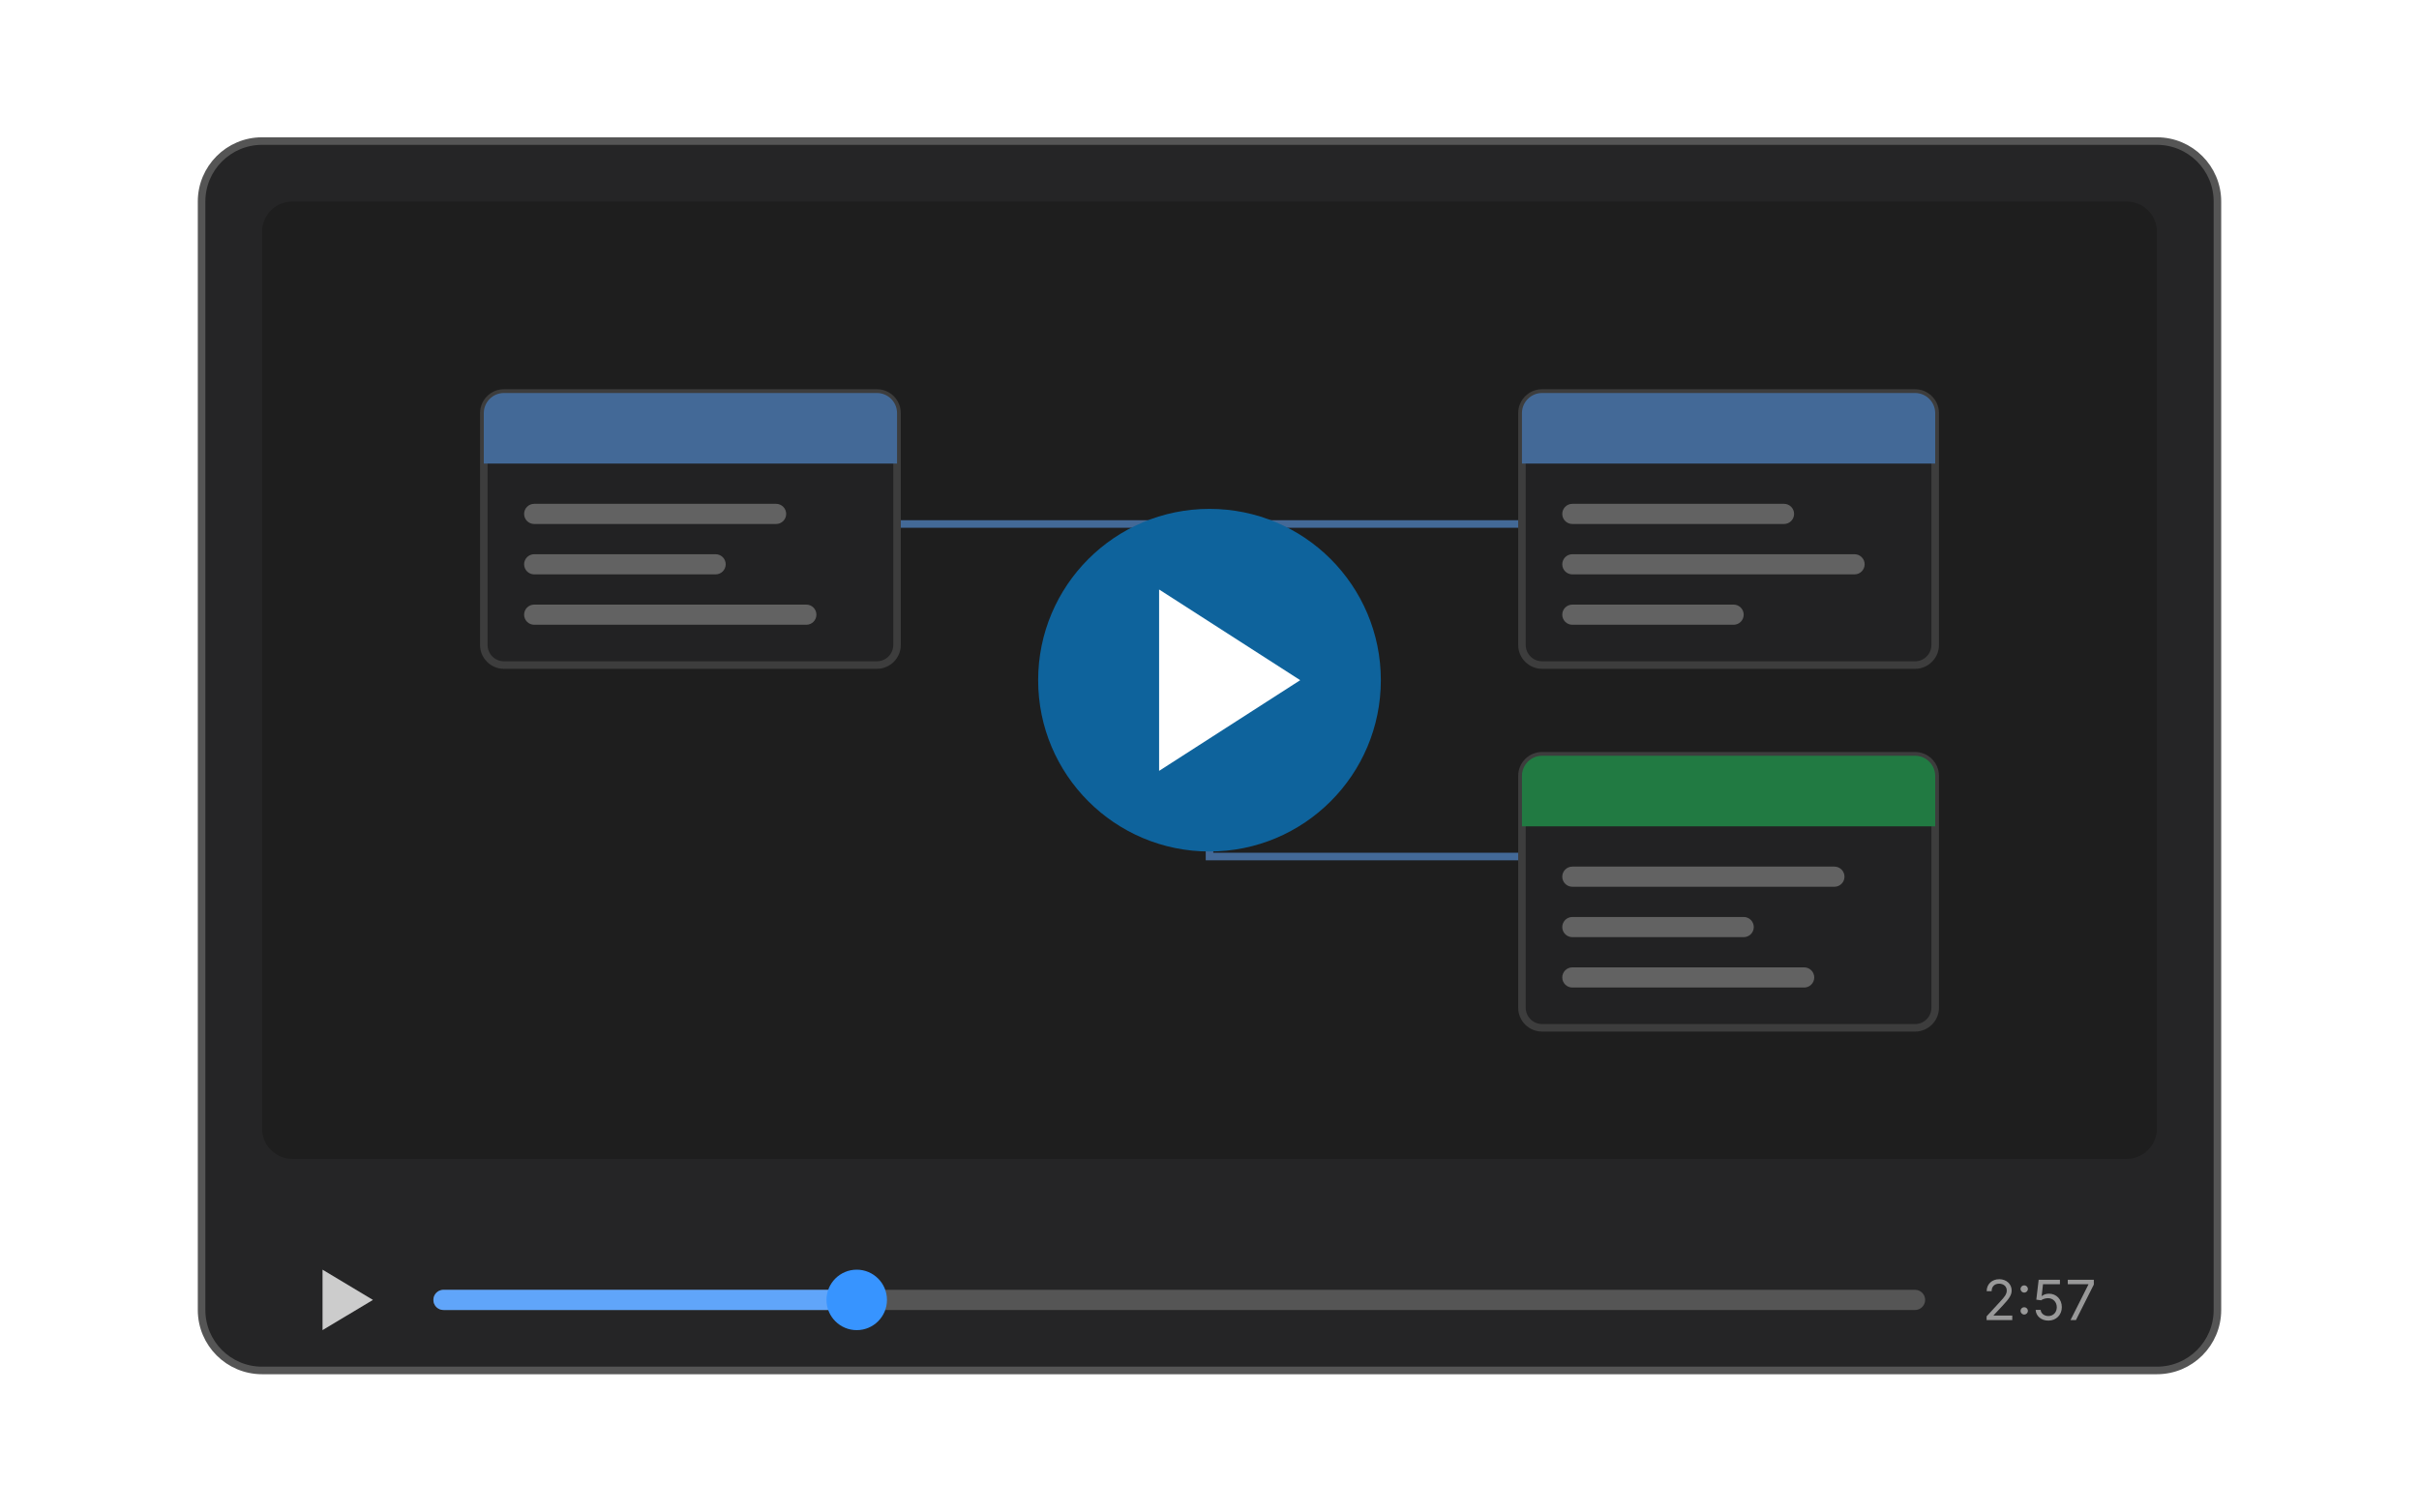
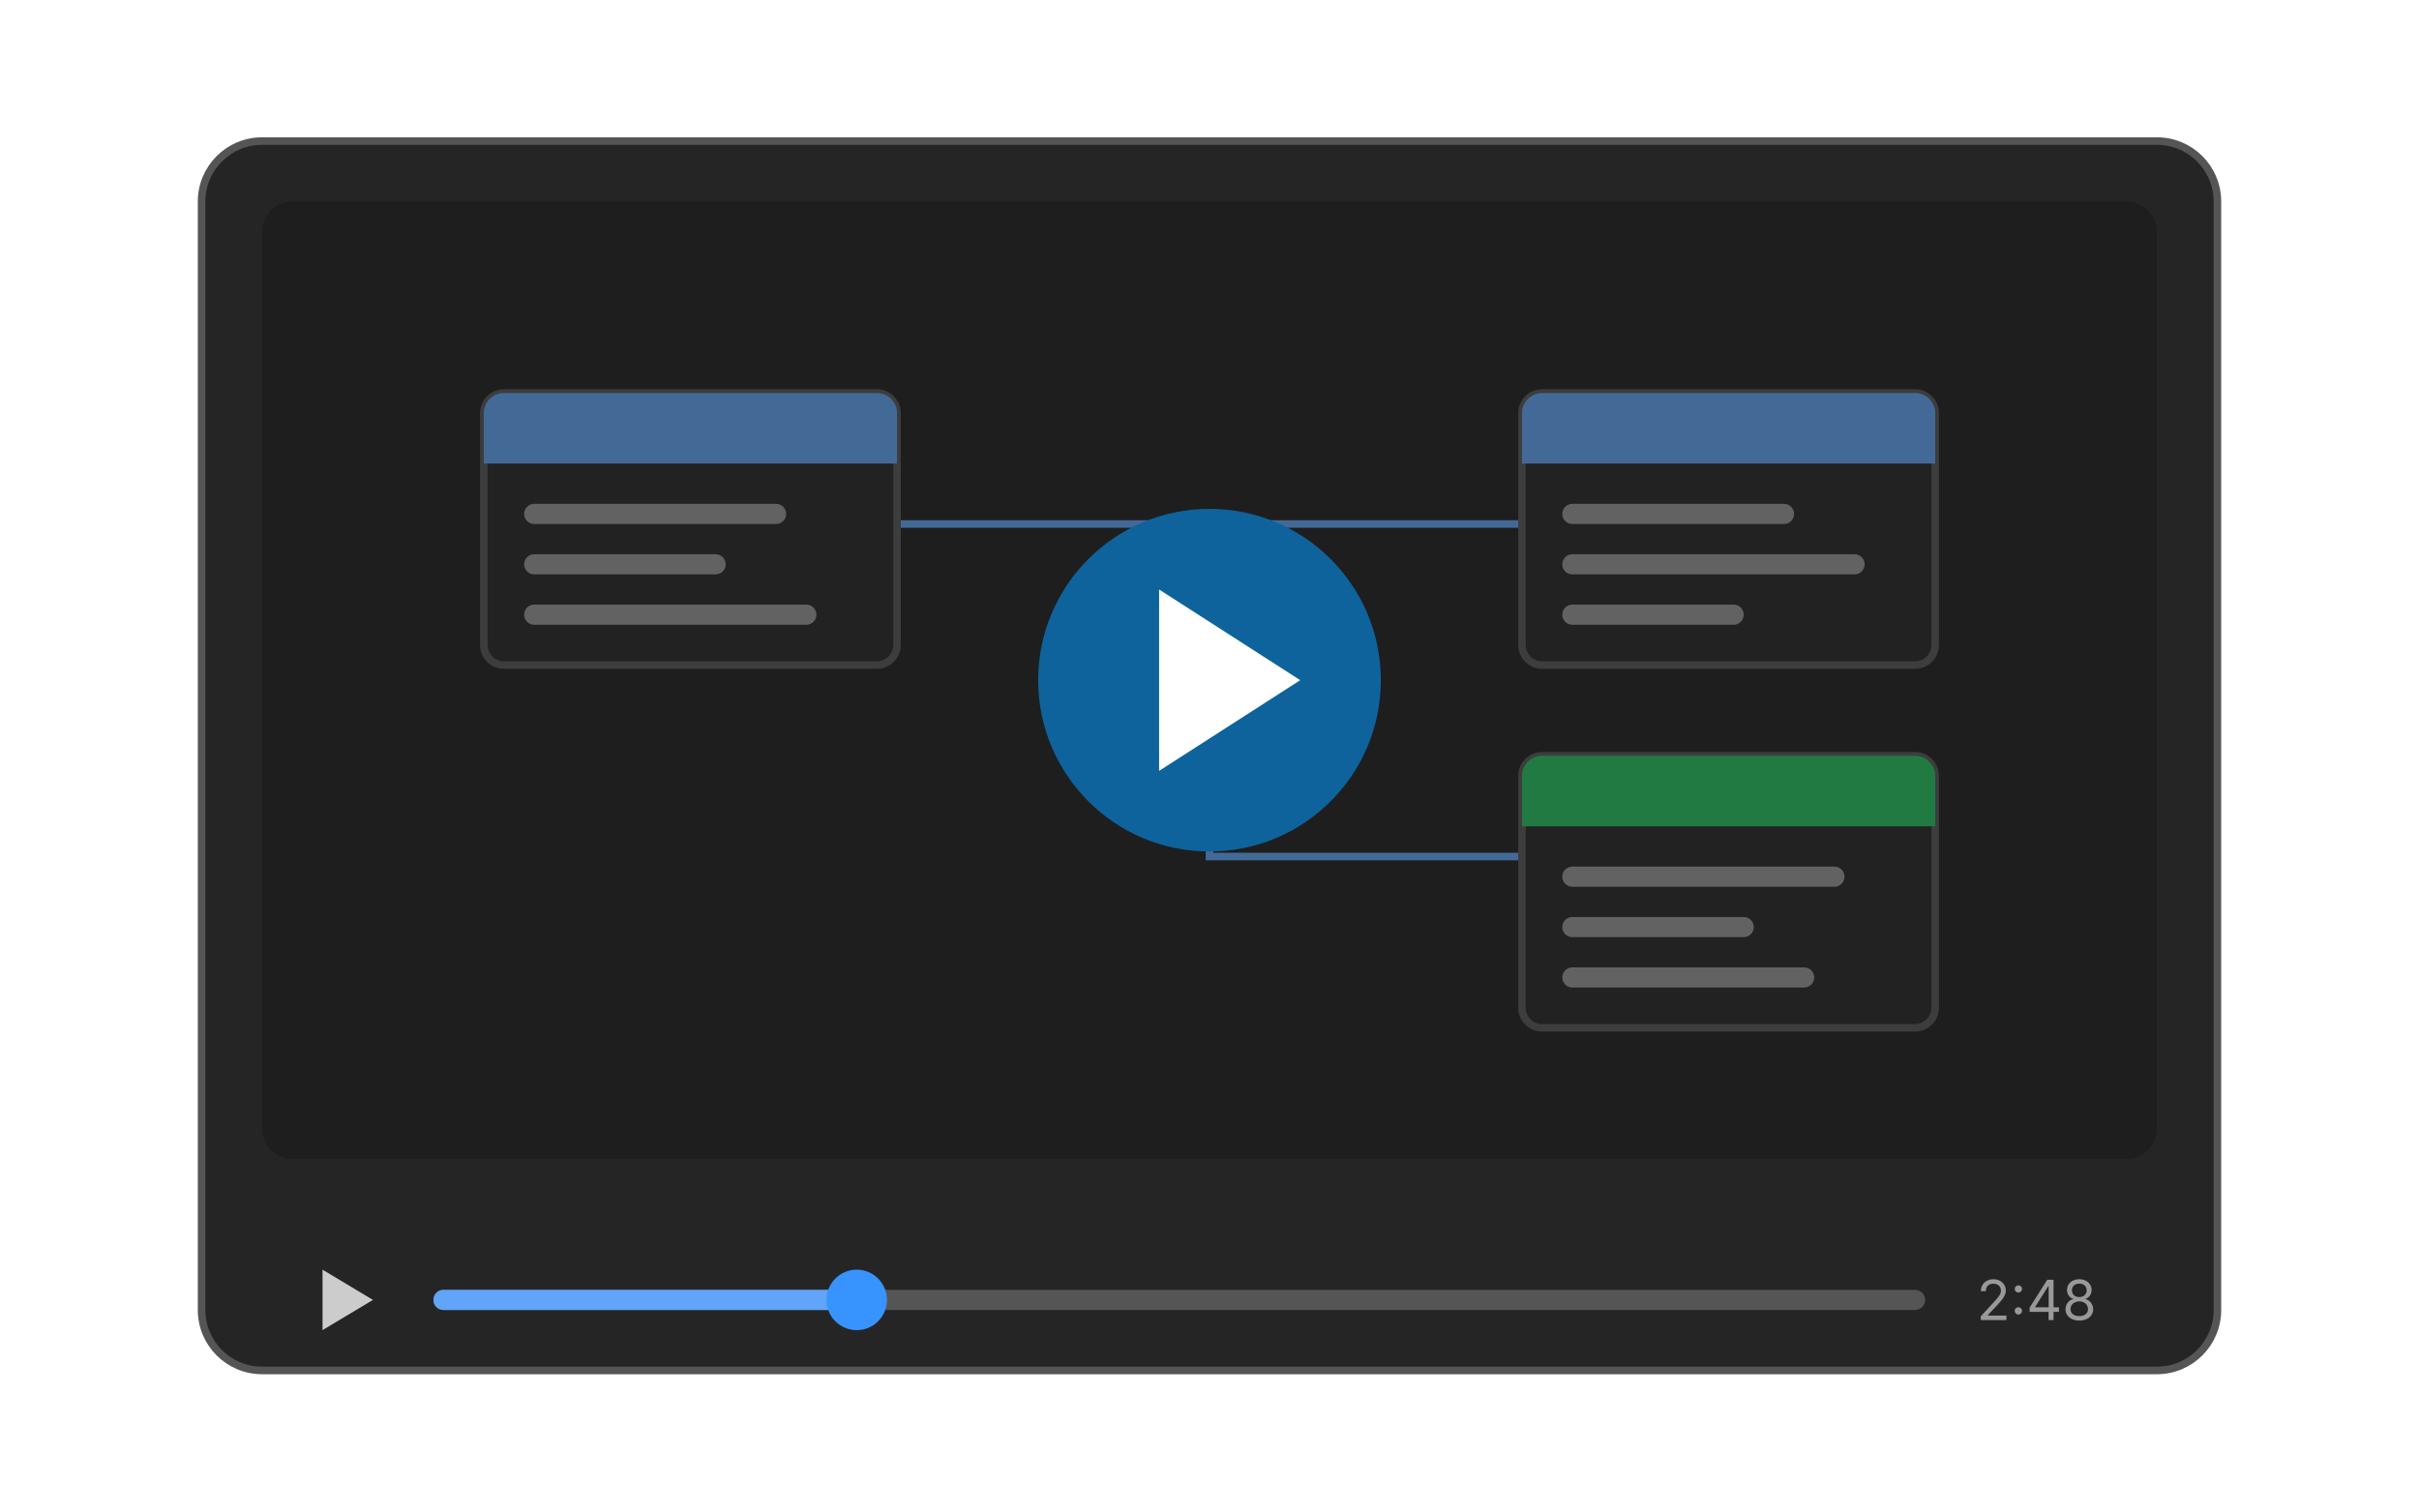
<svg xmlns="http://www.w3.org/2000/svg" viewBox="0 0 480 300" width="480" height="300" font-family="-apple-system, BlinkMacSystemFont, 'Segoe UI', system-ui, sans-serif">
  <style>
    .ew-bg{fill:var(--vscode-editor-background,#1e1e1e)}
    .ew-card{fill:var(--vscode-editorWidget-background,#252526);stroke:var(--vscode-panel-border,#555555);stroke-width:1.5}
    .ew-fg{fill:var(--vscode-foreground,#cccccc)}
    .ew-muted{fill:var(--vscode-descriptionForeground,#999999)}
    .ew-rule{stroke:var(--vscode-panel-border,#555555)}
    .ew-btn{fill:var(--vscode-button-background,#0e639c)}
    .ew-btnfg{fill:var(--vscode-button-foreground,#ffffff)}
    .ew-link{fill:var(--vscode-textLink-foreground,#3794ff)}
  </style>
  <rect x="40" y="28" width="400" height="244" rx="12" class="ew-card" />
  <rect x="52" y="40" width="376" height="190" rx="6" class="ew-bg" />
  <g opacity="0.55">
    <path d="M178 104 H240 M302 104 H240 V170 H302" fill="none" stroke="#60a5fa" stroke-width="1.5" />
    <g transform="translate(96 78)">
      <rect width="82" height="54" rx="4" class="ew-card" />
      <path d="M0 4a4 4 0 0 1 4-4h74a4 4 0 0 1 4 4v10H0z" fill="#60a5fa" />
      <rect x="8" y="22" width="52" height="4" rx="2" class="ew-muted" />
      <rect x="8" y="32" width="40" height="4" rx="2" class="ew-muted" />
      <rect x="8" y="42" width="58" height="4" rx="2" class="ew-muted" />
    </g>
    <g transform="translate(302 78)">
      <rect width="82" height="54" rx="4" class="ew-card" />
      <path d="M0 4a4 4 0 0 1 4-4h74a4 4 0 0 1 4 4v10H0z" fill="#60a5fa" />
      <rect x="8" y="22" width="46" height="4" rx="2" class="ew-muted" />
      <rect x="8" y="32" width="60" height="4" rx="2" class="ew-muted" />
      <rect x="8" y="42" width="36" height="4" rx="2" class="ew-muted" />
    </g>
    <g transform="translate(302 150)">
      <rect width="82" height="54" rx="4" class="ew-card" />
      <path d="M0 4a4 4 0 0 1 4-4h74a4 4 0 0 1 4 4v10H0z" fill="#22c55e" />
      <rect x="8" y="22" width="56" height="4" rx="2" class="ew-muted" />
      <rect x="8" y="32" width="38" height="4" rx="2" class="ew-muted" />
      <rect x="8" y="42" width="50" height="4" rx="2" class="ew-muted" />
    </g>
  </g>
  <circle cx="240" cy="135" r="34" class="ew-btn" />
  <path d="M230 117 L258 135 L230 153 Z" class="ew-btnfg" />
  <path d="M64 252 l10 6 l-10 6 z" class="ew-fg" />
  <line x1="88" y1="258" x2="380" y2="258" class="ew-rule" stroke-width="4" stroke-linecap="round" />
  <line x1="88" y1="258" x2="170" y2="258" stroke="#60a5fa" stroke-width="4" stroke-linecap="round" />
  <circle cx="170" cy="258" r="6" class="ew-link" />
-   <text x="416" y="262" font-size="11" text-anchor="end" class="ew-muted">2:57</text>
+   <text x="416" y="262" font-size="11" text-anchor="end" class="ew-muted">2:48</text>
</svg>
